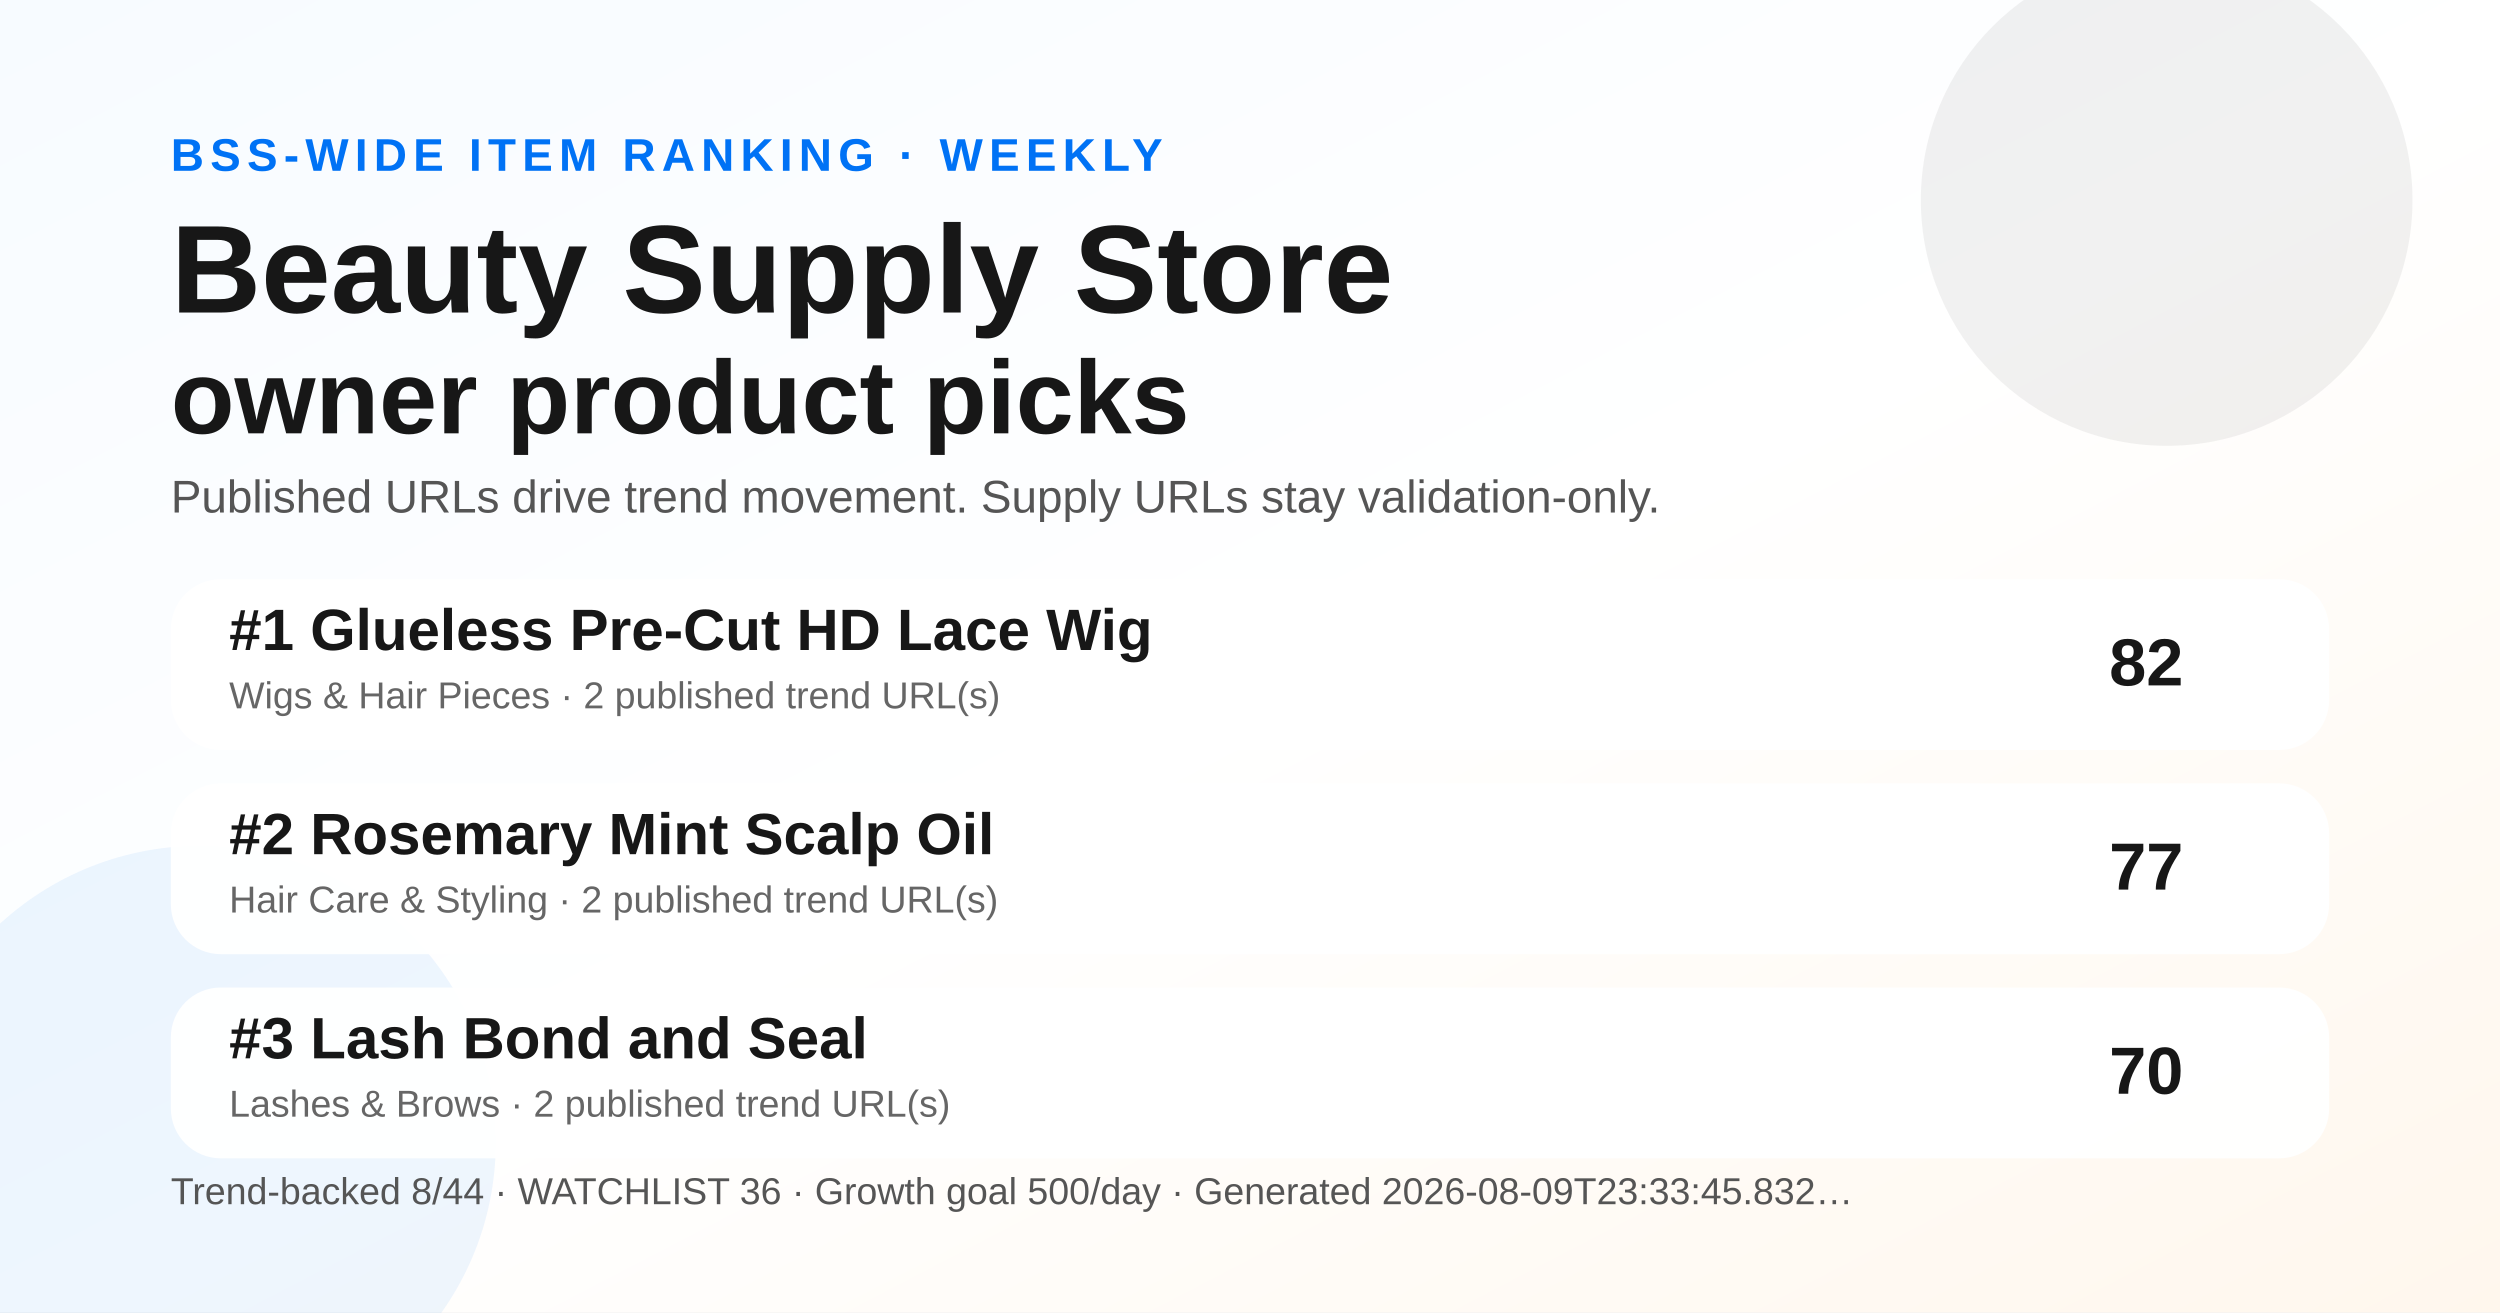
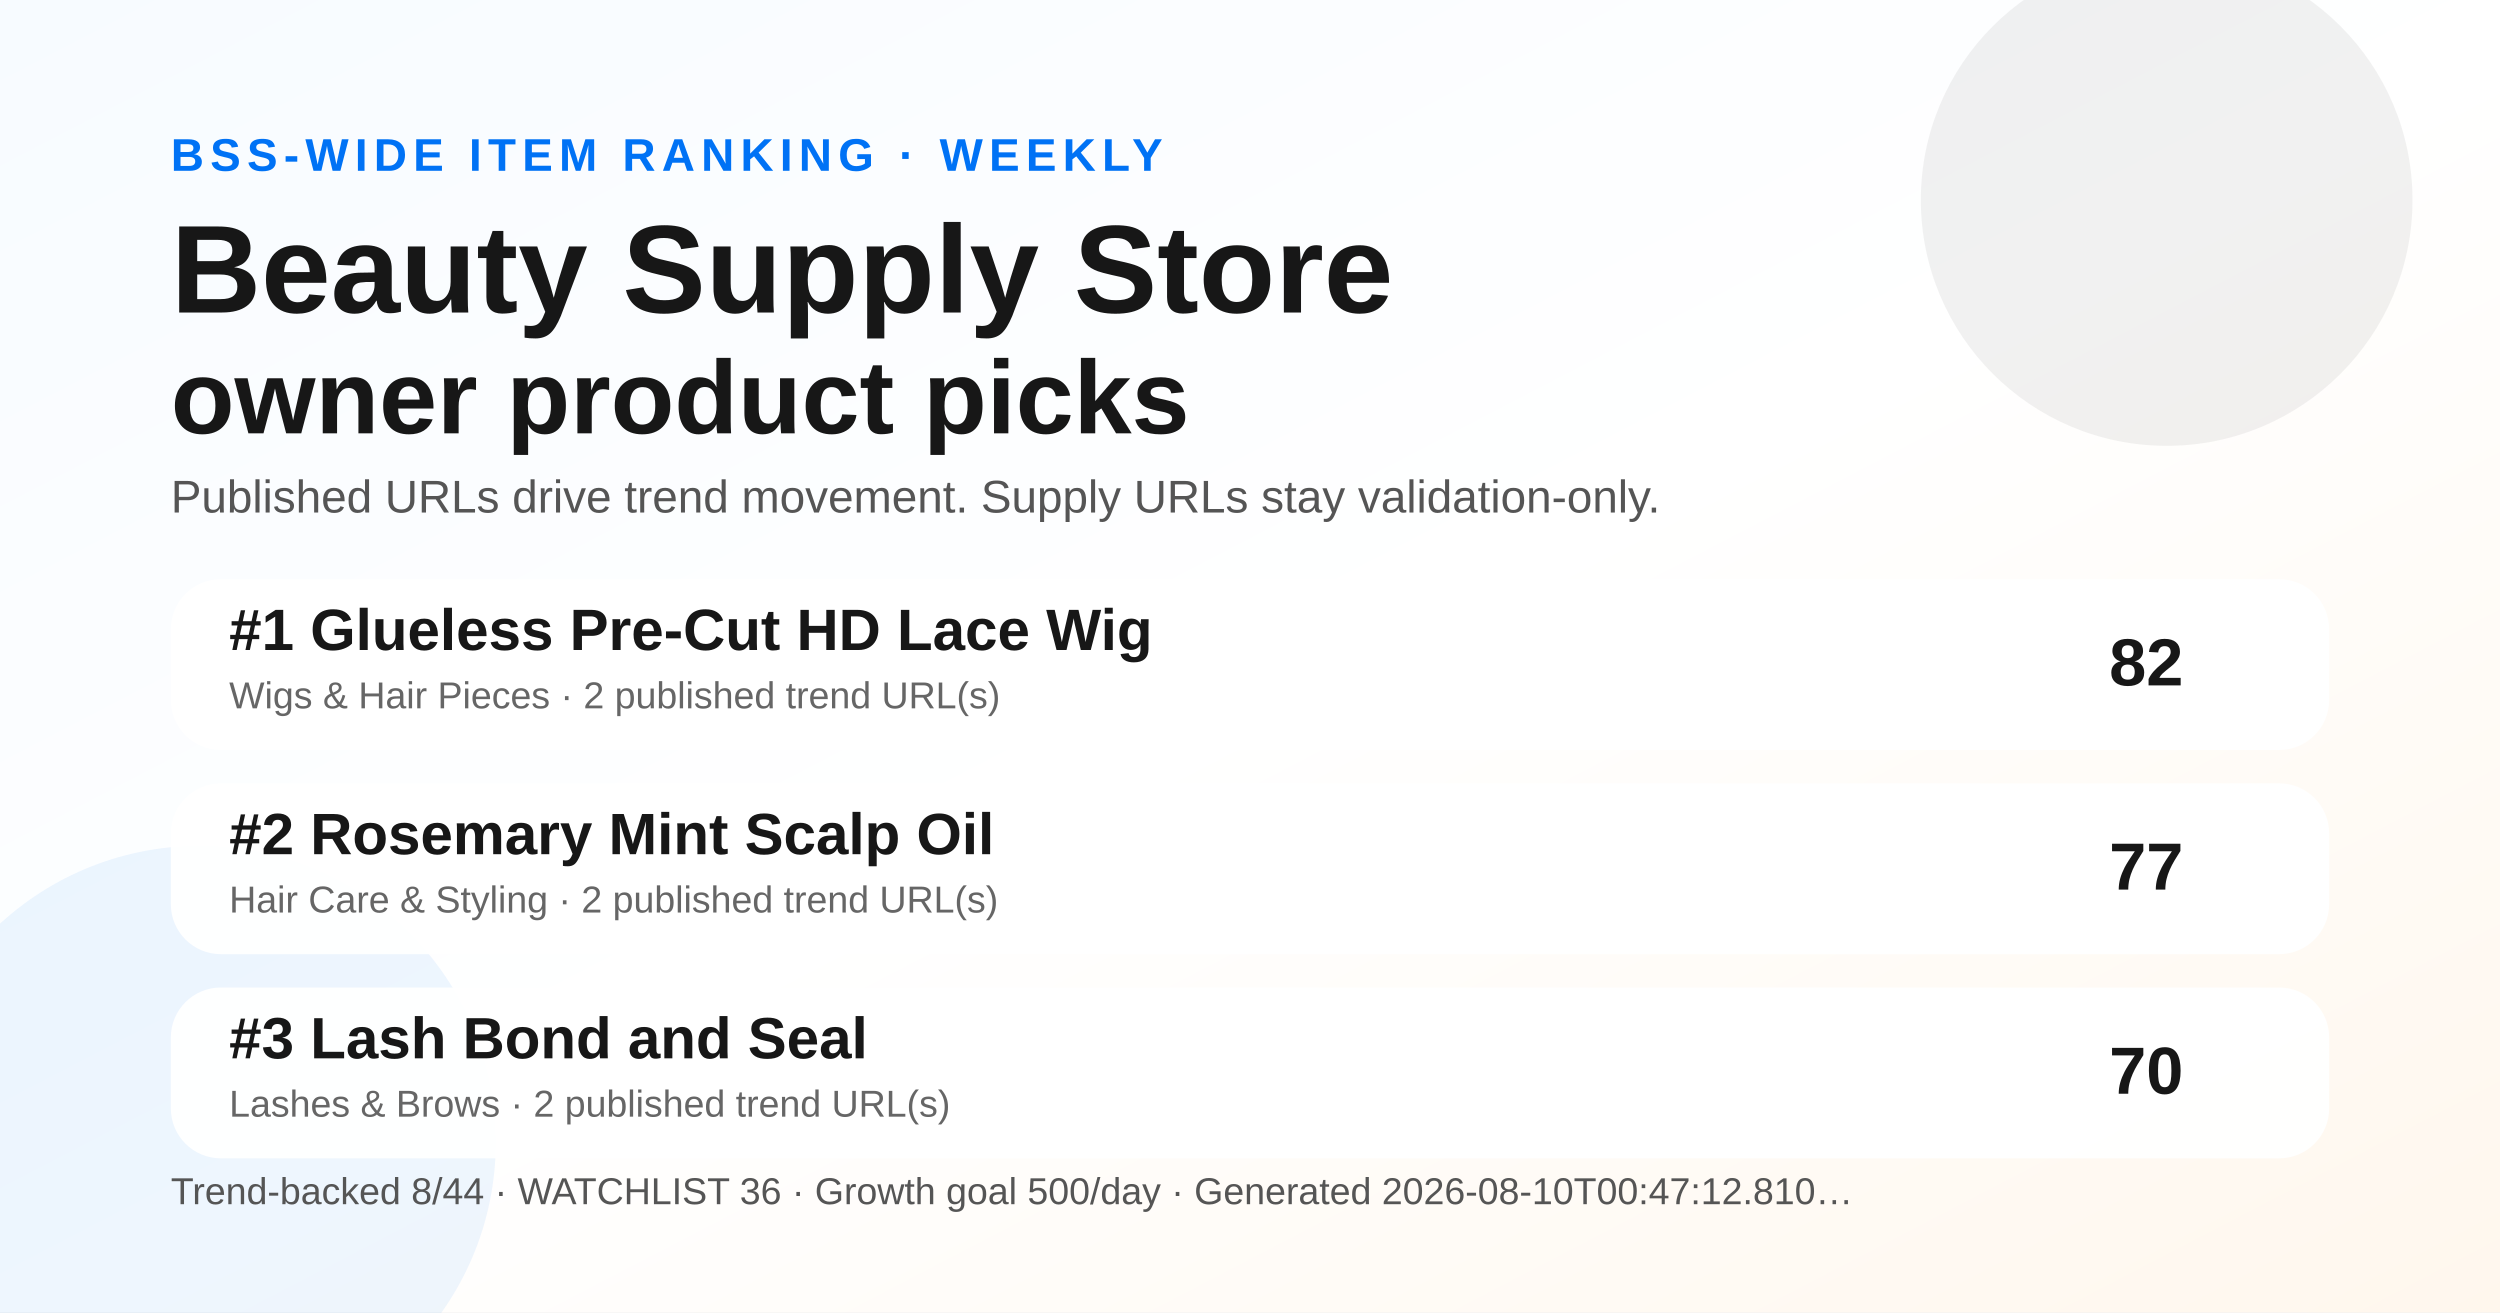
<svg xmlns="http://www.w3.org/2000/svg" width="1200" height="630" viewBox="0 0 1200 630" role="img" aria-label="Weekly BSS Trend Ranking social preview">
  <defs>
    <linearGradient id="bg" x1="0" y1="0" x2="1" y2="1">
      <stop offset="0" stop-color="#f7fbff" />
      <stop offset="0.52" stop-color="#ffffff" />
      <stop offset="1" stop-color="#fff7ed" />
    </linearGradient>
  </defs>
  <rect width="1200" height="630" fill="url(#bg)" />
  <circle cx="1040" cy="96" r="118" fill="#171717" opacity="0.06" />
  <circle cx="96" cy="548" r="142" fill="#0072f5" opacity="0.07" />
  <text x="82" y="82" font-family="Arial, Helvetica, sans-serif" font-size="22" font-weight="700" fill="#0072f5" letter-spacing="3">BSS-WIDE ITEM RANKING · WEEKLY</text>
  <text x="82" y="150" font-family="Arial, Helvetica, sans-serif" font-size="60" font-weight="800" fill="#171717">Beauty Supply Store</text>
  <text x="82" y="208" font-family="Arial, Helvetica, sans-serif" font-size="50" font-weight="800" fill="#171717">owner product picks</text>
  <text x="82" y="246" font-family="Arial, Helvetica, sans-serif" font-size="22" fill="#555555">Published URLs drive trend movement. Supply URLs stay validation-only.</text>
  <g transform="translate(82 278)">
    <rect width="1036" height="82" rx="24" fill="#ffffff" opacity="0.96" />
    <text x="28" y="34" font-family="Arial, Helvetica, sans-serif" font-size="28" font-weight="700" fill="#171717">#1 Glueless Pre-Cut HD Lace Wig</text>
    <text x="28" y="62" font-family="Arial, Helvetica, sans-serif" font-size="18" fill="#666666">Wigs &amp; Hair Pieces · 2 published trend URL(s)</text>
    <text x="966" y="51" text-anchor="end" font-family="Arial, Helvetica, sans-serif" font-size="32" font-weight="700" fill="#171717">82</text>
  </g>
  <g transform="translate(82 376)">
    <rect width="1036" height="82" rx="24" fill="#ffffff" opacity="0.96" />
    <text x="28" y="34" font-family="Arial, Helvetica, sans-serif" font-size="28" font-weight="700" fill="#171717">#2 Rosemary Mint Scalp Oil</text>
    <text x="28" y="62" font-family="Arial, Helvetica, sans-serif" font-size="18" fill="#666666">Hair Care &amp; Styling · 2 published trend URL(s)</text>
    <text x="966" y="51" text-anchor="end" font-family="Arial, Helvetica, sans-serif" font-size="32" font-weight="700" fill="#171717">77</text>
  </g>
  <g transform="translate(82 474)">
    <rect width="1036" height="82" rx="24" fill="#ffffff" opacity="0.96" />
    <text x="28" y="34" font-family="Arial, Helvetica, sans-serif" font-size="28" font-weight="700" fill="#171717">#3 Lash Bond and Seal</text>
    <text x="28" y="62" font-family="Arial, Helvetica, sans-serif" font-size="18" fill="#666666">Lashes &amp; Brows · 2 published trend URL(s)</text>
    <text x="966" y="51" text-anchor="end" font-family="Arial, Helvetica, sans-serif" font-size="32" font-weight="700" fill="#171717">70</text>
  </g>
  <g transform="translate(82 578)">
-     <text font-family="Arial, Helvetica, sans-serif" font-size="18" fill="#555555">Trend-backed 8/44 · WATCHLIST 36 · Growth goal 500/day · Generated 2026-08-09T23:33:45.832…</text>
+     <text font-family="Arial, Helvetica, sans-serif" font-size="18" fill="#555555">Trend-backed 8/44 · WATCHLIST 36 · Growth goal 500/day · Generated 2026-08-10T00:47:12.810…</text>
  </g>
</svg>
